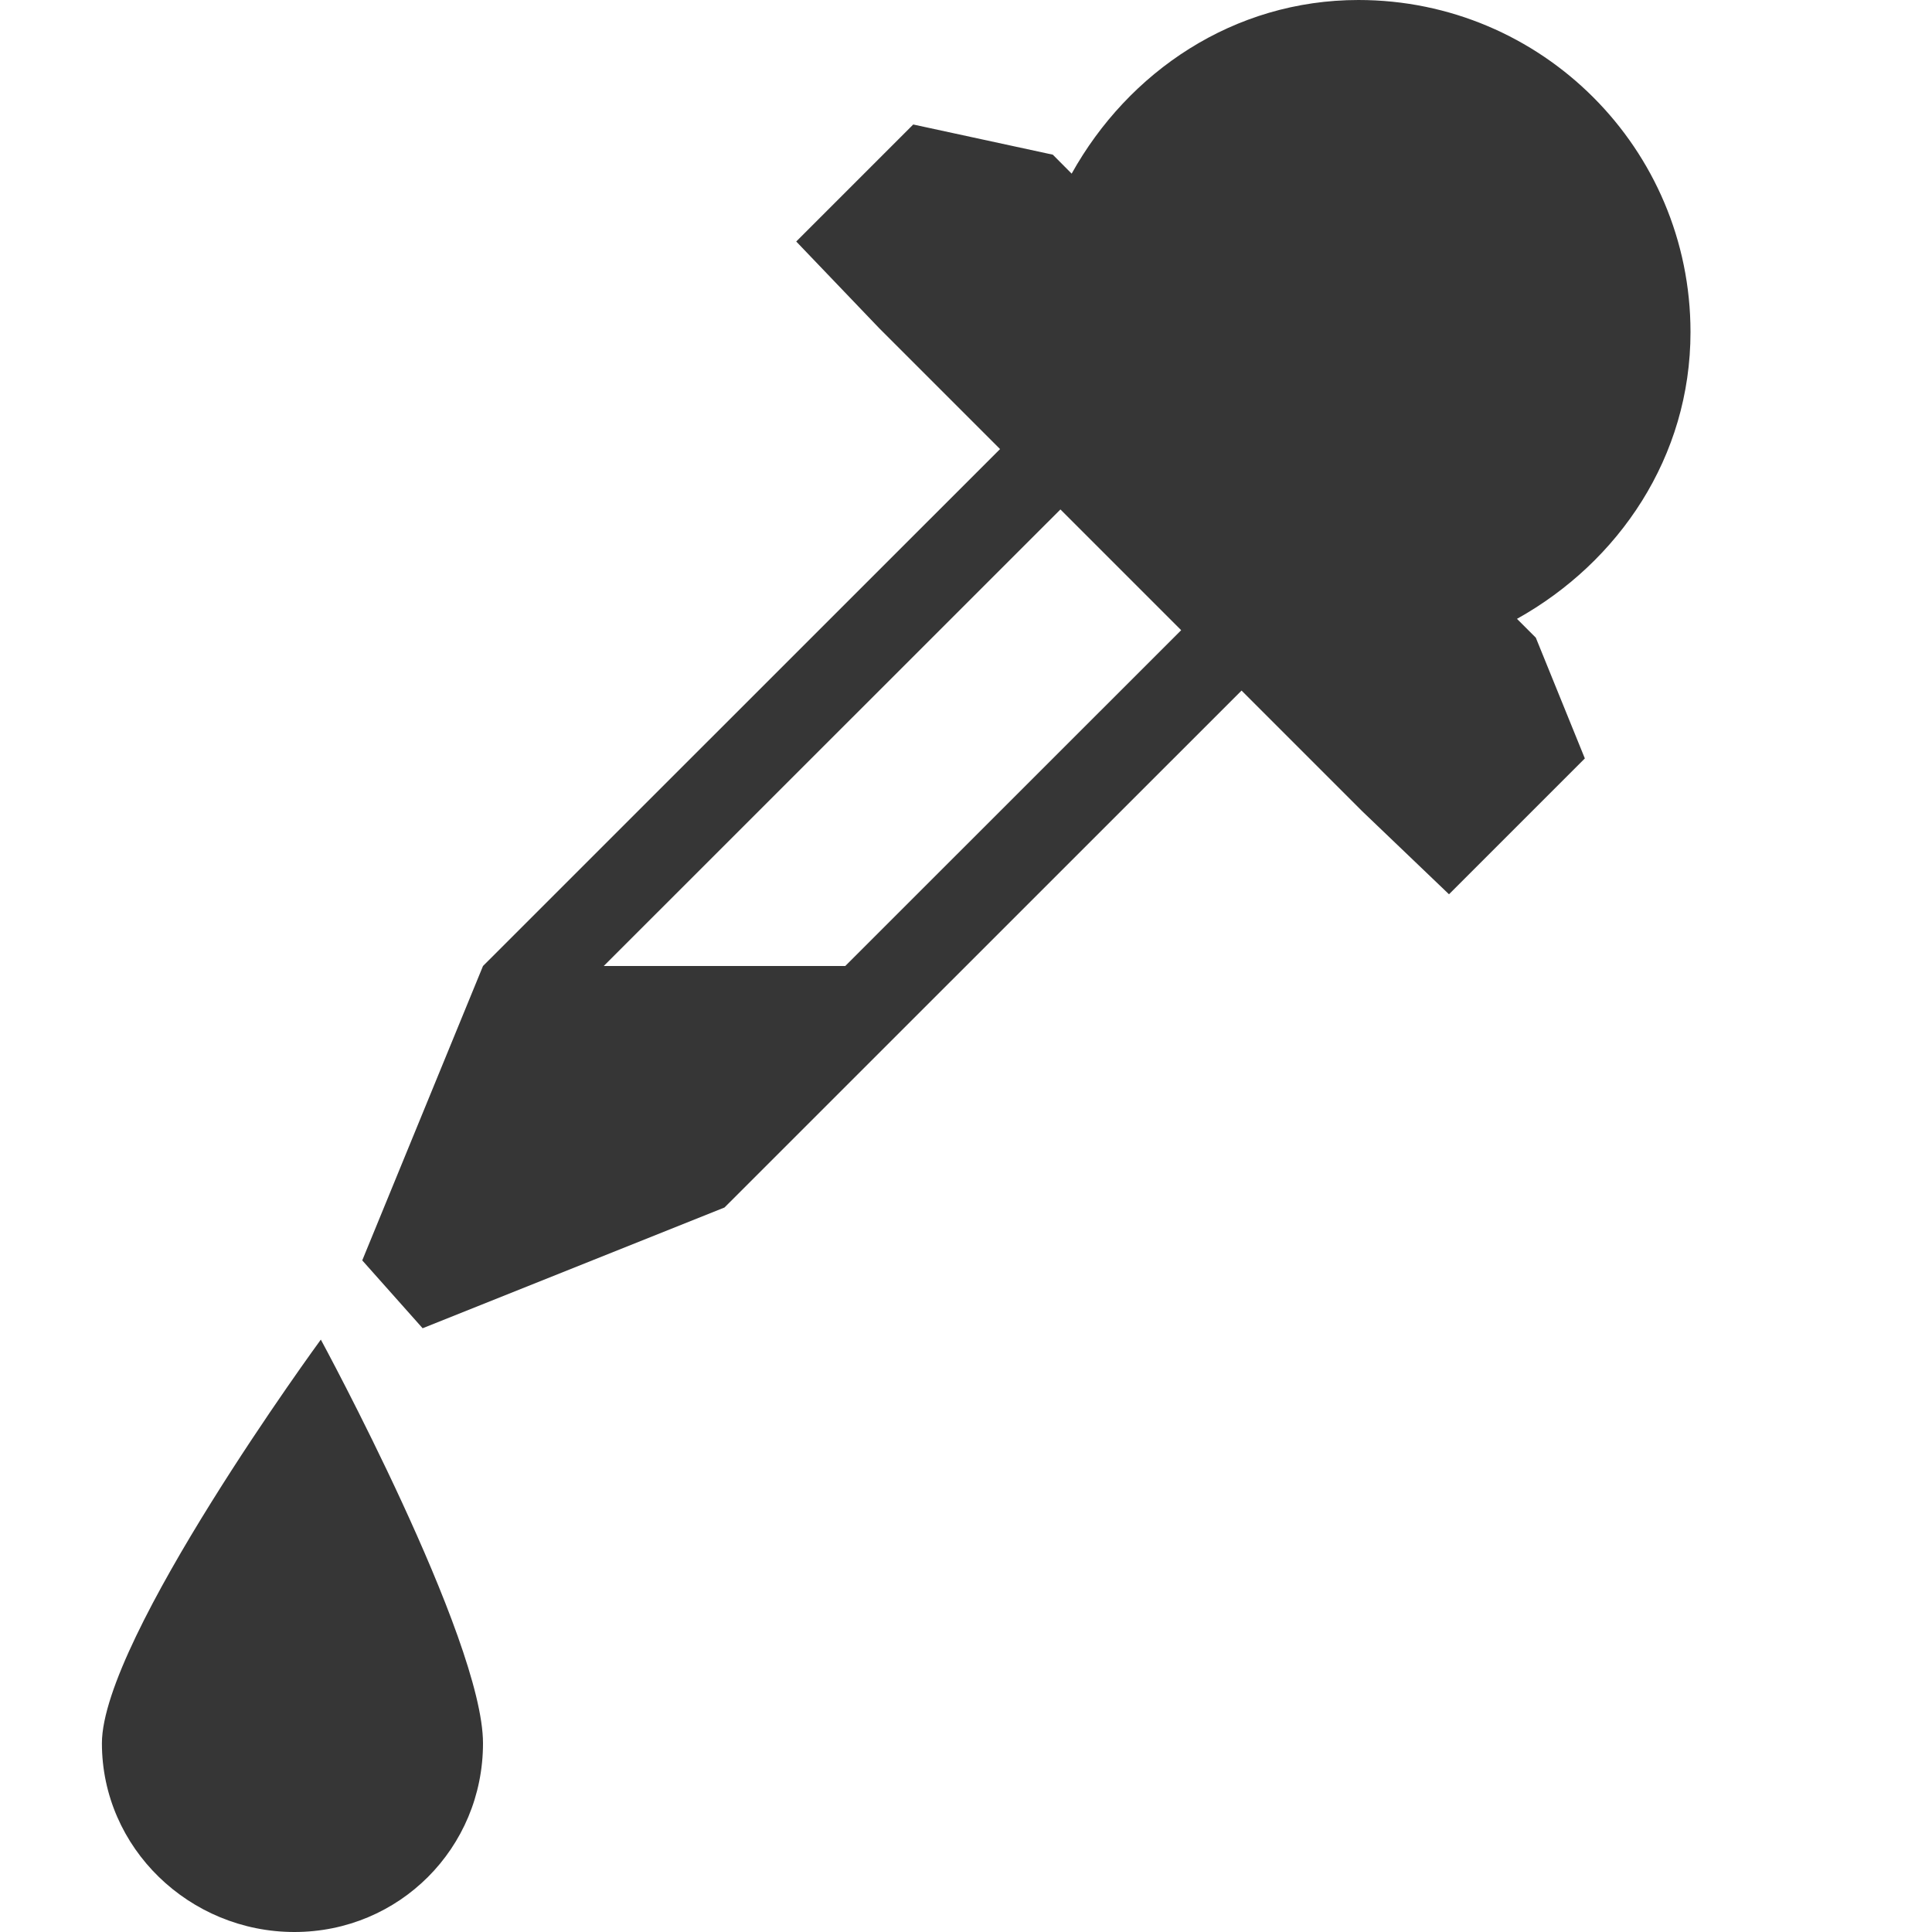
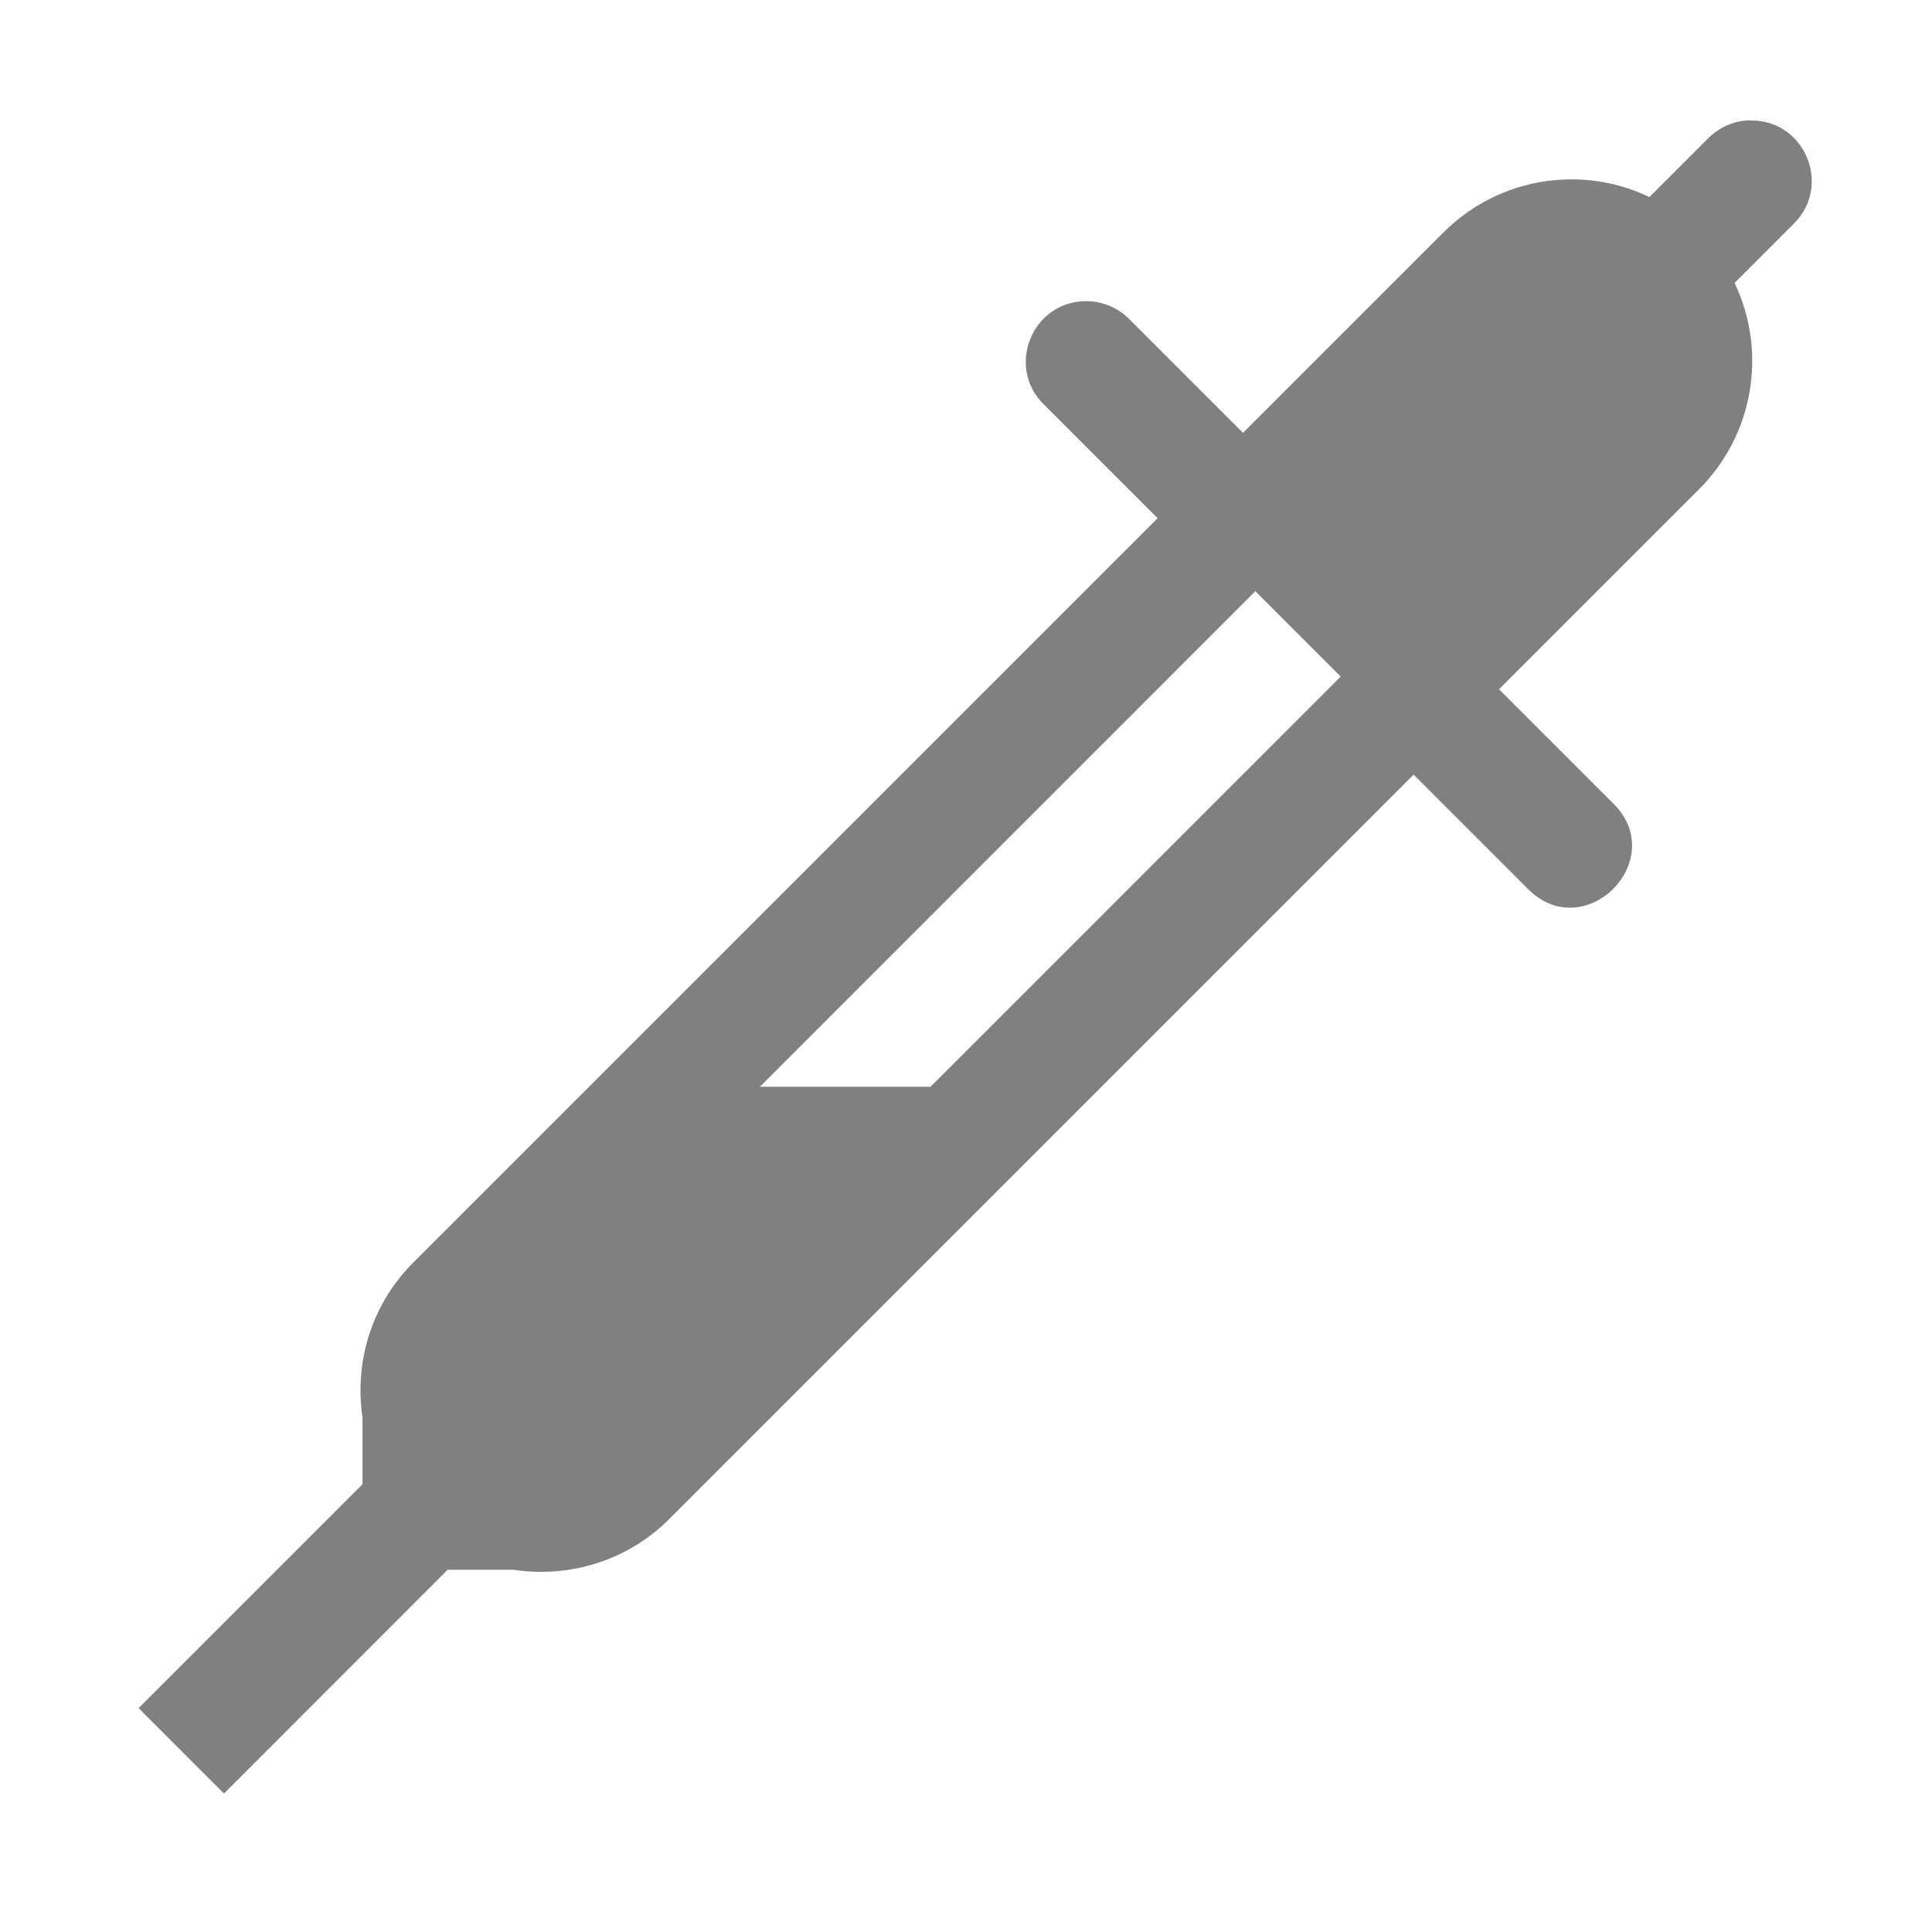
- <svg xmlns="http://www.w3.org/2000/svg" height="16" width="16">
-   <g transform="translate(-593 -17)">
-     <path color="#000" d="M604.25 17c-1.034 0-1.905.594-2.375 1.438l-.156-.157-1.156-.25-.969.969.688.719 1 1L597 25l-1 2.438.5.562 2.5-1 4.282-4.281 1 1 .718.687 1.125-1.125-.406-1-.156-.156c.843-.47 1.437-1.341 1.437-2.375a2.75 2.75 0 0 0-2.75-2.75zm-2.468 4.219l1 1L600 25h-2zm-6.125 6.875s-1.813 2.476-1.813 3.343c0 .868.726 1.563 1.594 1.563.868 0 1.562-.695 1.562-1.563 0-.867-1.343-3.343-1.343-3.343z" fill="#363636" overflow="visible" style="marker:none" />
+ <svg xmlns="http://www.w3.org/2000/svg" xmlns:ns1="http://www.openswatchbook.org/uri/2009/osb" height="16" id="svg7384" version="1.1" width="16">
+   <defs id="defs7386">
+     <linearGradient id="linearGradient5606" ns1:paint="solid">
+       <stop id="stop5608" offset="0" style="stop-color:#000000;stop-opacity:1;" />
+     </linearGradient>
+     <linearGradient id="linearGradient4526" ns1:paint="solid">
+       <stop id="stop4528" offset="0" style="stop-color:#ffffff;stop-opacity:1;" />
+     </linearGradient>
+     <linearGradient id="linearGradient3600-4" ns1:paint="gradient">
+       <stop id="stop3602-7" offset="0" style="stop-color:#f4f4f4;stop-opacity:1" />
+       <stop id="stop3604-6" offset="1" style="stop-color:#dbdbdb;stop-opacity:1" />
+     </linearGradient>
+   </defs>
+   <g id="layer9" label="status" style="display:inline" transform="translate(-373.0002,227)" />
+   <g id="layer2" style="display:inline" transform="translate(-132,-140)" />
+   <g id="layer4" style="display:inline" transform="translate(-132,-140)" />
+   <g id="g1812" style="display:inline" transform="translate(-132,-140)" />
+   <g id="g6217" style="display:inline" transform="translate(-132,-140)" />
+   <g id="layer3" style="display:inline" transform="translate(-132,-140)" />
+   <g id="g1833" style="display:inline" transform="translate(-132,-140)" />
+   <g id="layer1" style="display:inline" transform="translate(-132,-140)">
+     <path d="m 146.49,140.996 c -0.13,0.004 -0.253,0.058 -0.344,0.15 l -0.486,0.486 c -0.215,-0.103 -0.451,-0.153 -0.689,-0.146 -0.39,0.011 -0.759,0.174 -1.031,0.453 l -1.646,1.646 -0.939,-0.939 c -0.094,-0.097 -0.224,-0.152 -0.359,-0.152 -0.449,8e-5 -0.671,0.547 -0.348,0.859 l 0.939,0.939 -6.146,6.146 c -0.355,0.342 -0.509,0.828 -0.439,1.299 v 0.555 l -1.854,1.854 0.707,0.707 L 135.707,153 h 0.545 c 0.474,0.072 0.964,-0.081 1.309,-0.439 l 6.146,-6.146 0.939,0.939 c 0.471,0.49 1.197,-0.236 0.707,-0.707 l -0.939,-0.939 1.646,-1.646 c 0.459,-0.449 0.581,-1.14 0.305,-1.719 l 0.488,-0.488 c 0.325,-0.318 0.091,-0.87 -0.363,-0.857 z m -4.094,3.9 0.707,0.707 L 139.707,149 h -1.414 z" id="path4746" style="color:#000000;font-style:normal;font-variant:normal;font-weight:normal;font-stretch:normal;font-size:medium;line-height:normal;font-family:sans-serif;font-variant-ligatures:normal;font-variant-position:normal;font-variant-caps:normal;font-variant-numeric:normal;font-variant-alternates:normal;font-feature-settings:normal;text-indent:0;text-align:start;text-decoration:none;text-decoration-line:none;text-decoration-style:solid;text-decoration-color:#000000;letter-spacing:normal;word-spacing:normal;text-transform:none;writing-mode:lr-tb;direction:ltr;text-orientation:mixed;dominant-baseline:auto;baseline-shift:baseline;text-anchor:start;white-space:normal;shape-padding:0;clip-rule:nonzero;display:inline;overflow:visible;visibility:visible;opacity:1;isolation:auto;mix-blend-mode:normal;color-interpolation:sRGB;color-interpolation-filters:linearRGB;solid-color:#000000;solid-opacity:1;vector-effect:none;fill:#808080;fill-opacity:1;fill-rule:nonzero;stroke:none;stroke-width:1px;stroke-linecap:round;stroke-linejoin:miter;stroke-miterlimit:4;stroke-dasharray:none;stroke-dashoffset:0;stroke-opacity:1;color-rendering:auto;image-rendering:auto;shape-rendering:auto;text-rendering:auto;enable-background:accumulate" />
  </g>
</svg>
